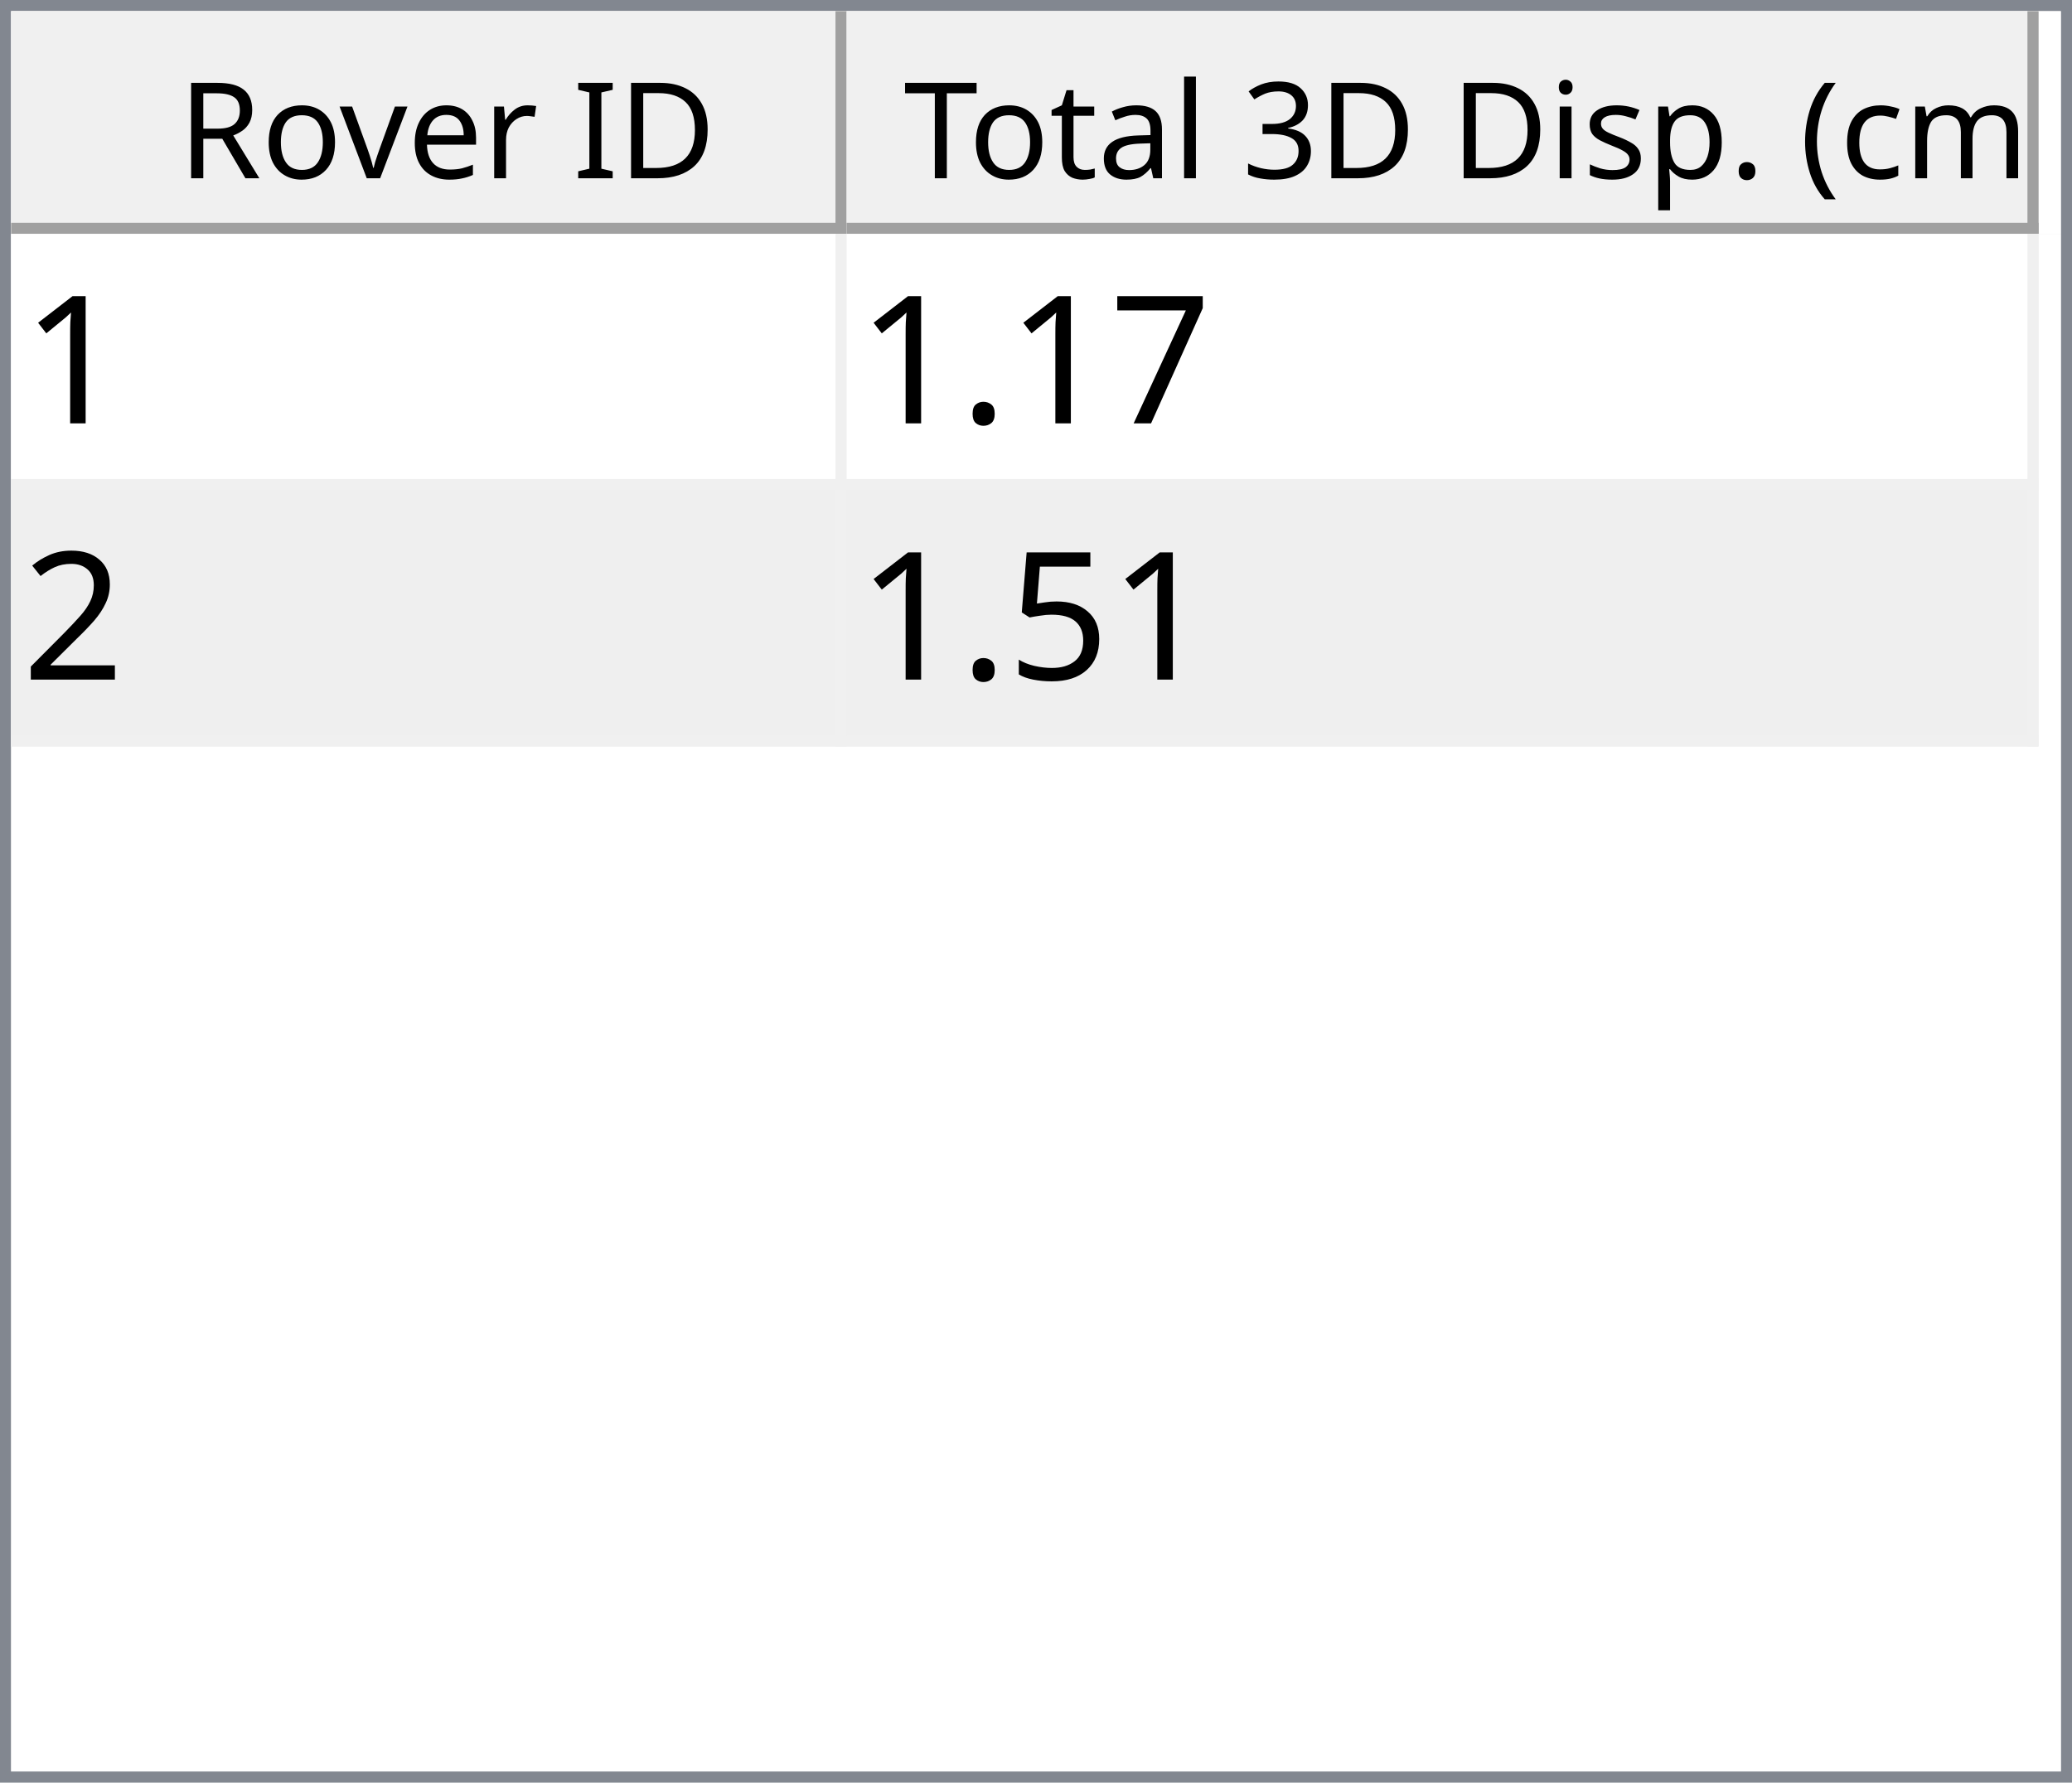
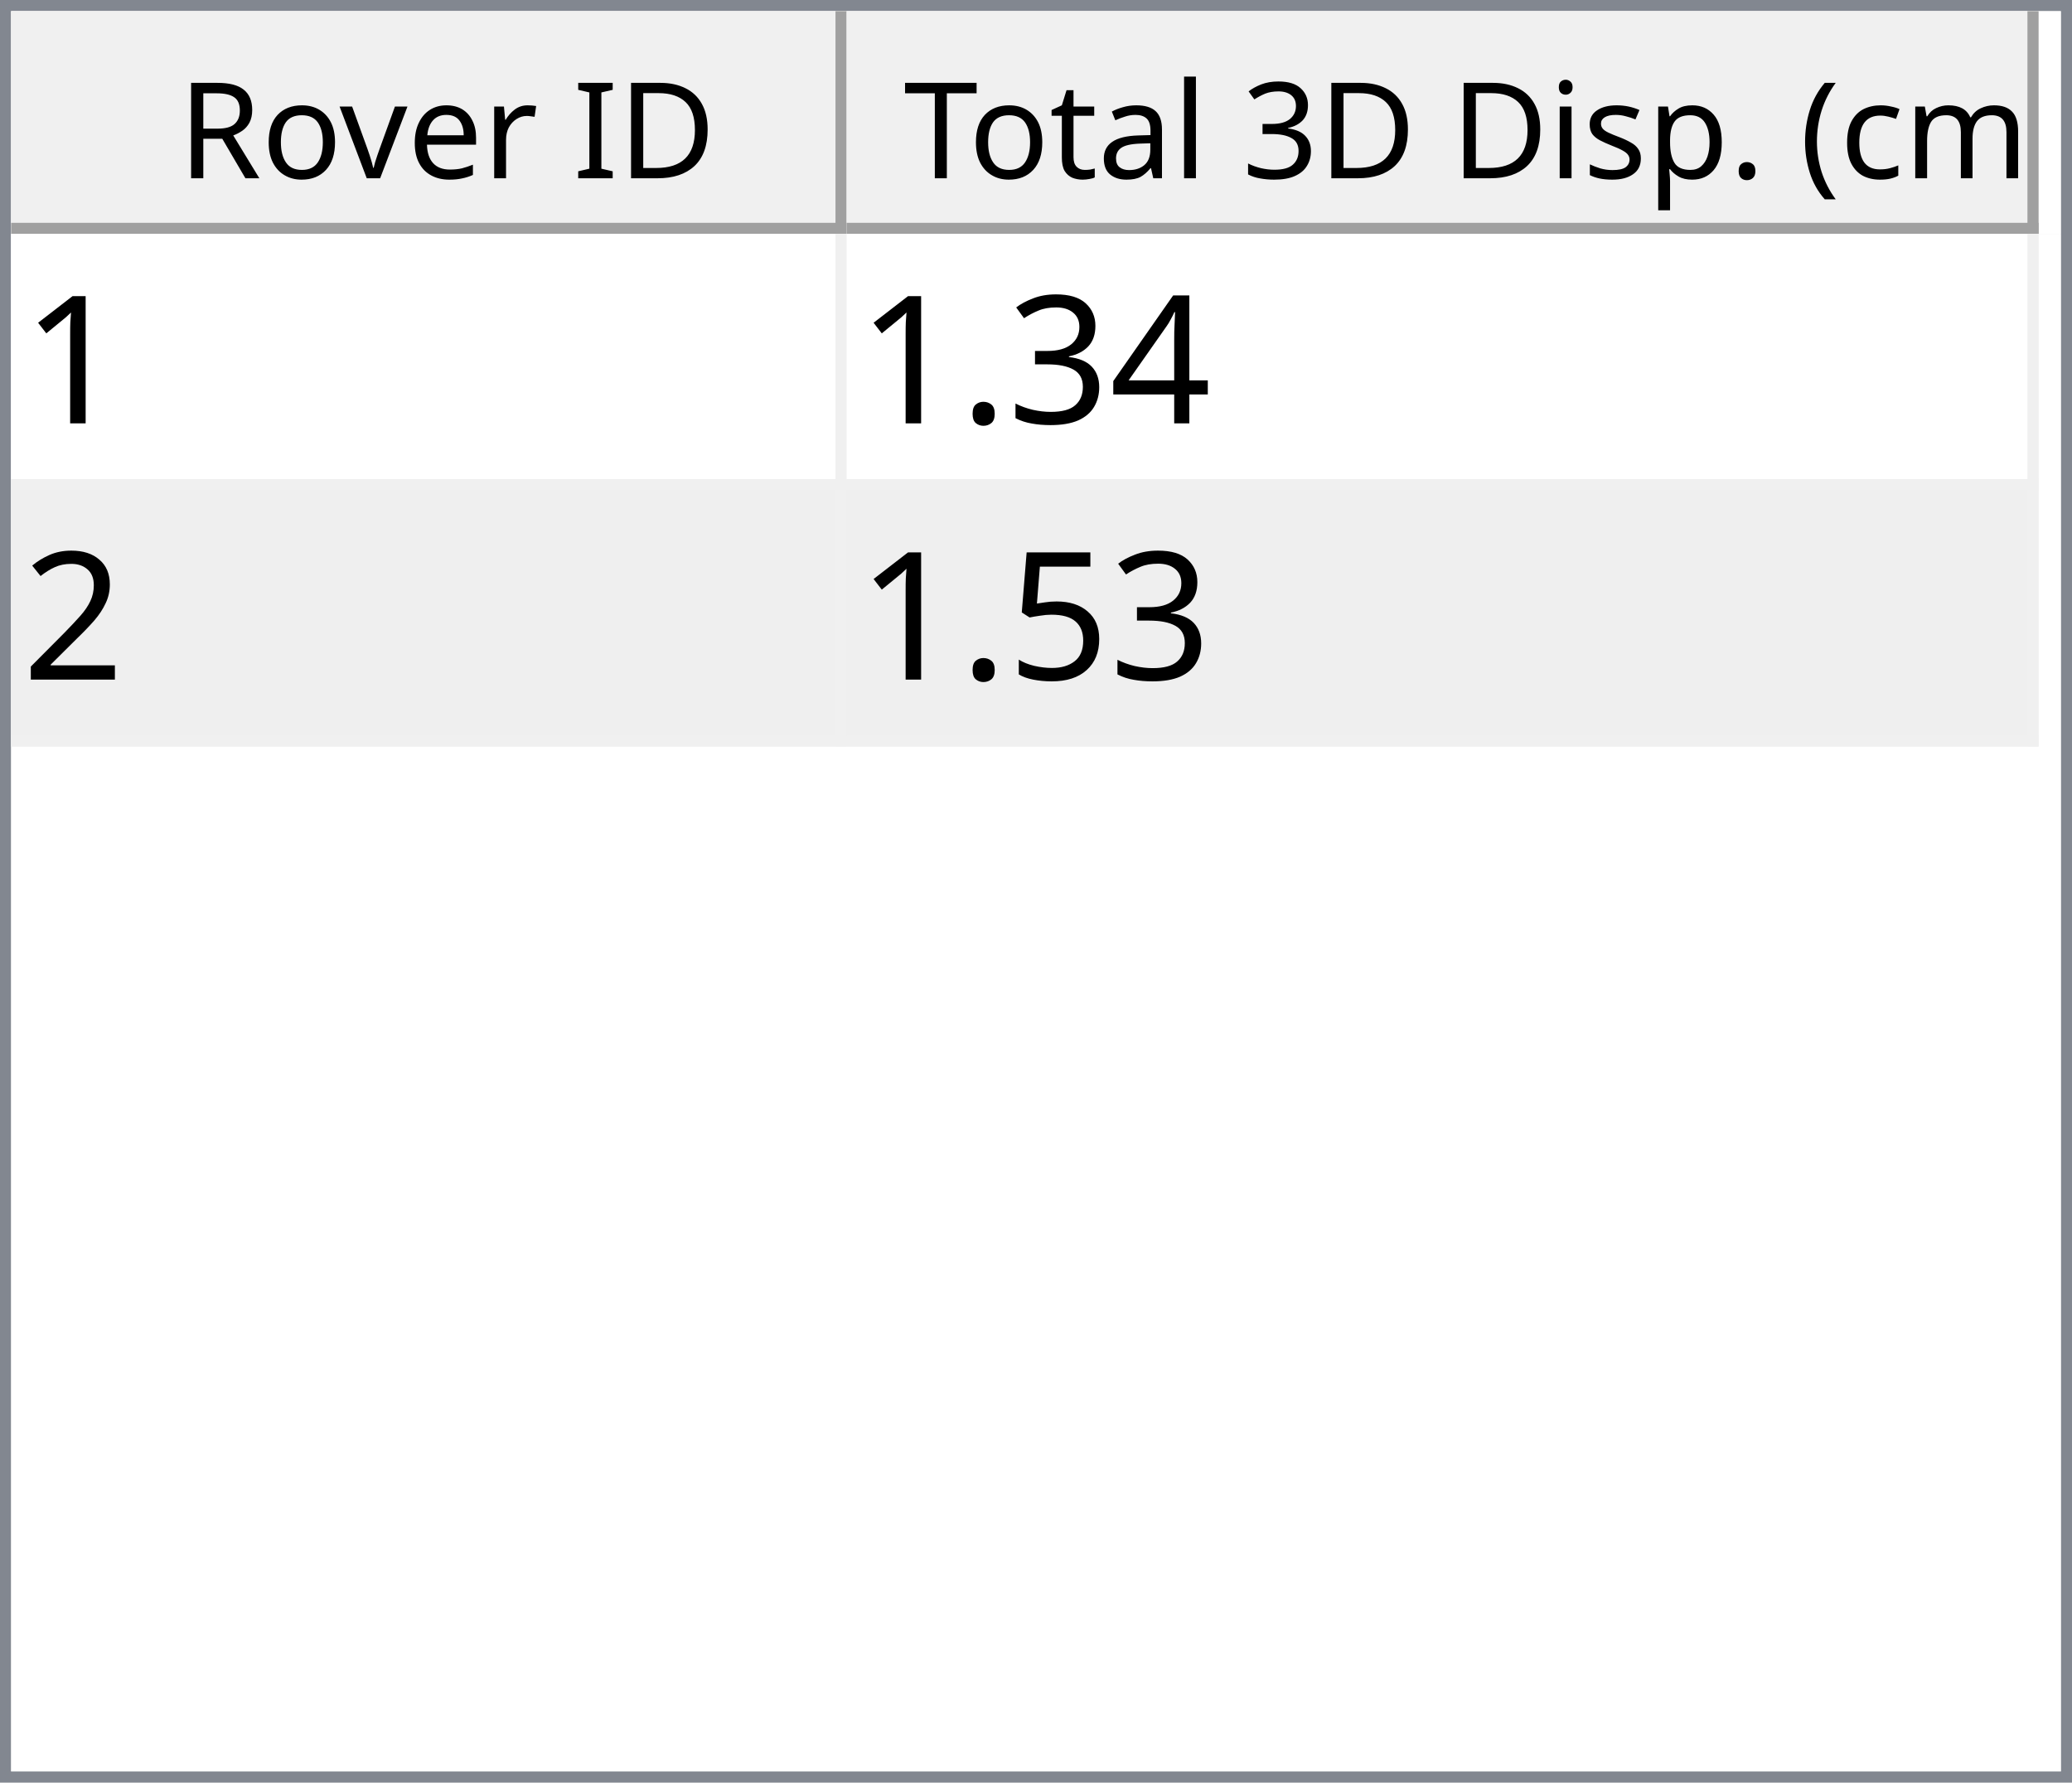
<svg xmlns="http://www.w3.org/2000/svg" style="fill-opacity:1; color-rendering:auto; color-interpolation:auto; text-rendering:auto; stroke:black; stroke-linecap:square; stroke-miterlimit:10; shape-rendering:auto; stroke-opacity:1; fill:black; stroke-dasharray:none; font-weight:normal; stroke-width:1; font-family:'Dialog'; font-style:normal; stroke-linejoin:miter; font-size:12px; stroke-dashoffset:0; image-rendering:auto;" width="186" height="160">
  <defs id="genericDefs" />
  <g>
    <defs id="defs1">
      <clipPath clipPathUnits="userSpaceOnUse" id="clipPath1">
        <path d="M0 0 L186 0 L186 160 L0 160 L0 0 Z" />
      </clipPath>
      <clipPath clipPathUnits="userSpaceOnUse" id="clipPath2">
        <path d="M0 0 L0 160 L186 160 L186 0 Z" />
      </clipPath>
      <clipPath clipPathUnits="userSpaceOnUse" id="clipPath3">
        <path d="M0 0 L0 20 L184 20 L184 0 Z" />
      </clipPath>
      <clipPath clipPathUnits="userSpaceOnUse" id="clipPath4">
        <path d="M0 0 L0 20 L75 20 L75 0 Z" />
      </clipPath>
      <clipPath clipPathUnits="userSpaceOnUse" id="clipPath5">
        <path d="M1 1 L1 19 L74 19 L74 1 Z" />
      </clipPath>
      <clipPath clipPathUnits="userSpaceOnUse" id="clipPath6">
        <path d="M0 0 L0 18 L73 18 L73 0 Z" />
      </clipPath>
      <clipPath clipPathUnits="userSpaceOnUse" id="clipPath7">
        <path d="M-0.5 -0.5 L-0.5 19.5 L74.5 19.5 L74.5 -0.5 Z" />
      </clipPath>
      <clipPath clipPathUnits="userSpaceOnUse" id="clipPath8">
        <path d="M0 0 L0 20 L107 20 L107 0 Z" />
      </clipPath>
      <clipPath clipPathUnits="userSpaceOnUse" id="clipPath9">
        <path d="M1 1 L1 19 L106 19 L106 1 Z" />
      </clipPath>
      <clipPath clipPathUnits="userSpaceOnUse" id="clipPath10">
        <path d="M0 0 L0 18 L105 18 L105 0 Z" />
      </clipPath>
      <clipPath clipPathUnits="userSpaceOnUse" id="clipPath11">
        <path d="M-0.5 -0.5 L-0.5 19.5 L106.5 19.5 L106.5 -0.5 Z" />
      </clipPath>
      <clipPath clipPathUnits="userSpaceOnUse" id="clipPath12">
        <path d="M0 0 L0 138 L184 138 L184 0 Z" />
      </clipPath>
      <clipPath clipPathUnits="userSpaceOnUse" id="clipPath13">
        <path d="M0 0 L0 46 L182 46 L182 0 Z" />
      </clipPath>
      <clipPath clipPathUnits="userSpaceOnUse" id="clipPath14">
        <path d="M-0.5 -0.5 L-0.5 45.5 L181.5 45.5 L181.5 -0.5 Z" />
      </clipPath>
      <clipPath clipPathUnits="userSpaceOnUse" id="clipPath15">
        <path d="M0 0 L0 22 L74 22 L74 0 Z" />
      </clipPath>
      <clipPath clipPathUnits="userSpaceOnUse" id="clipPath16">
        <path d="M0 0 L0 22 L106 22 L106 0 Z" />
      </clipPath>
      <font horiz-adv-x="64.551" id="font1">
        <font-face ascent="107.91" descent="25.098" units-per-em="100" style="font-style:normal; font-family:Segoe UI; font-weight:normal;" />
        <missing-glyph horiz-adv-x="64.551" d="M8.109 0 L8.109 68.266 L56.453 68.266 L56.453 0 L8.109 0 ZM15.328 7.234 L49.219 7.234 L49.219 61.031 L15.328 61.031 L15.328 7.234 Z" />
        <glyph unicode="D" horiz-adv-x="70.117" d="M9.188 0 L9.188 70.016 L28.516 70.016 Q65.531 70.016 65.531 35.891 Q65.531 19.672 55.25 9.836 Q44.969 0 27.734 0 L9.188 0 ZM17.391 62.594 L17.391 7.422 L27.828 7.422 Q41.609 7.422 49.273 14.797 Q56.938 22.172 56.938 35.688 Q56.938 62.594 28.328 62.594 L17.391 62.594 Z" />
        <glyph unicode="I" horiz-adv-x="26.611" d="M17.391 0 L9.188 0 L9.188 70.016 L17.391 70.016 L17.391 0 Z" />
        <glyph unicode=" " horiz-adv-x="27.393" d="" />
        <glyph unicode="r" horiz-adv-x="34.766" d="M34.188 41.891 Q32.078 43.5 28.125 43.5 Q23 43.5 19.555 38.672 Q16.109 33.844 16.109 25.484 L16.109 0 L8.109 0 L8.109 50 L16.109 50 L16.109 39.703 L16.312 39.703 Q18.016 44.969 21.531 47.922 Q25.047 50.875 29.391 50.875 Q32.516 50.875 34.188 50.203 L34.188 41.891 Z" />
        <glyph unicode="e" horiz-adv-x="52.295" d="M48.297 23 L12.984 23 Q13.188 14.656 17.484 10.109 Q21.781 5.562 29.297 5.562 Q37.75 5.562 44.828 11.141 L44.828 3.609 Q38.234 -1.172 27.391 -1.172 Q16.797 -1.172 10.742 5.641 Q4.688 12.453 4.688 24.812 Q4.688 36.469 11.305 43.82 Q17.922 51.172 27.734 51.172 Q37.547 51.172 42.922 44.828 Q48.297 38.484 48.297 27.203 L48.297 23 ZM40.094 29.781 Q40.047 36.719 36.75 40.578 Q33.453 44.438 27.594 44.438 Q21.922 44.438 17.969 40.383 Q14.016 36.328 13.094 29.781 L40.094 29.781 Z" />
        <glyph unicode="v" horiz-adv-x="47.9" d="M47.406 50 L27.484 0 L19.625 0 L0.688 50 L9.469 50 L22.172 13.672 Q23.578 9.672 23.922 6.688 L24.125 6.688 Q24.609 10.453 25.688 13.484 L38.969 50 L47.406 50 Z" />
        <glyph unicode="o" horiz-adv-x="58.594" d="M29 -1.172 Q17.922 -1.172 11.305 5.836 Q4.688 12.844 4.688 24.422 Q4.688 37.016 11.57 44.094 Q18.453 51.172 30.172 51.172 Q41.359 51.172 47.633 44.289 Q53.906 37.406 53.906 25.203 Q53.906 13.234 47.141 6.031 Q40.375 -1.172 29 -1.172 ZM29.594 44.438 Q21.875 44.438 17.383 39.188 Q12.891 33.938 12.891 24.703 Q12.891 15.828 17.43 10.695 Q21.969 5.562 29.594 5.562 Q37.359 5.562 41.531 10.594 Q45.703 15.625 45.703 24.906 Q45.703 34.281 41.531 39.359 Q37.359 44.438 29.594 44.438 Z" />
        <glyph unicode="R" horiz-adv-x="59.814" d="M59.375 0 L49.609 0 L37.891 19.625 Q36.281 22.359 34.766 24.289 Q33.25 26.219 31.664 27.438 Q30.078 28.656 28.25 29.219 Q26.422 29.781 24.125 29.781 L17.391 29.781 L17.391 0 L9.188 0 L9.188 70.016 L30.078 70.016 Q34.672 70.016 38.555 68.867 Q42.438 67.719 45.289 65.375 Q48.141 63.031 49.758 59.547 Q51.375 56.062 51.375 51.375 Q51.375 47.703 50.273 44.656 Q49.172 41.609 47.148 39.211 Q45.125 36.812 42.266 35.133 Q39.406 33.453 35.844 32.516 L35.844 32.328 Q37.594 31.547 38.891 30.547 Q40.188 29.547 41.359 28.18 Q42.531 26.812 43.68 25.078 Q44.828 23.344 46.234 21.047 L59.375 0 ZM17.391 62.594 L17.391 37.203 L28.516 37.203 Q31.594 37.203 34.203 38.133 Q36.812 39.062 38.719 40.797 Q40.625 42.531 41.703 45.047 Q42.781 47.562 42.781 50.688 Q42.781 56.297 39.141 59.445 Q35.5 62.594 28.609 62.594 L17.391 62.594 Z" />
        <glyph unicode=")" horiz-adv-x="30.176" d="M8.297 -15.922 L1.172 -15.922 Q16.406 2.344 16.406 26.812 Q16.406 51.469 1.078 70.016 L8.297 70.016 Q23.531 52.156 23.531 26.703 Q23.531 1.375 8.297 -15.922 Z" />
        <glyph unicode="m" horiz-adv-x="86.133" d="M79.109 0 L71.094 0 L71.094 28.719 Q71.094 37.016 68.531 40.727 Q65.969 44.438 59.906 44.438 Q54.781 44.438 51.195 39.75 Q47.609 35.062 47.609 28.516 L47.609 0 L39.594 0 L39.594 29.688 Q39.594 44.438 28.219 44.438 Q22.953 44.438 19.531 40.016 Q16.109 35.594 16.109 28.516 L16.109 0 L8.109 0 L8.109 50 L16.109 50 L16.109 42.094 L16.312 42.094 Q21.625 51.172 31.844 51.172 Q36.969 51.172 40.773 48.312 Q44.578 45.453 46 40.828 Q51.562 51.172 62.594 51.172 Q79.109 51.172 79.109 30.812 L79.109 0 Z" />
        <glyph unicode="c" horiz-adv-x="46.191" d="M42.188 2.297 Q36.422 -1.172 28.516 -1.172 Q17.828 -1.172 11.258 5.789 Q4.688 12.75 4.688 23.828 Q4.688 36.188 11.766 43.68 Q18.844 51.172 30.672 51.172 Q37.25 51.172 42.281 48.734 L42.281 40.531 Q36.719 44.438 30.375 44.438 Q22.703 44.438 17.797 38.945 Q12.891 33.453 12.891 24.516 Q12.891 15.719 17.508 10.641 Q22.125 5.562 29.891 5.562 Q36.422 5.562 42.188 9.906 L42.188 2.297 Z" />
        <glyph unicode="(" horiz-adv-x="30.176" d="M29.109 -15.922 L21.969 -15.922 Q6.844 1.375 6.844 26.703 Q6.844 52.156 21.969 70.016 L29.203 70.016 Q13.875 51.469 13.875 26.812 Q13.875 2.344 29.109 -15.922 Z" />
        <glyph unicode="." horiz-adv-x="21.68" d="M10.891 -1.078 Q8.641 -1.078 7.055 0.539 Q5.469 2.156 5.469 4.391 Q5.469 6.641 7.055 8.273 Q8.641 9.906 10.891 9.906 Q13.188 9.906 14.797 8.273 Q16.406 6.641 16.406 4.391 Q16.406 2.156 14.797 0.539 Q13.188 -1.078 10.891 -1.078 Z" />
        <glyph unicode="p" horiz-adv-x="58.789" d="M16.312 7.234 L16.109 7.234 L16.109 -23 L8.109 -23 L8.109 50 L16.109 50 L16.109 41.219 L16.312 41.219 Q22.219 51.172 33.594 51.172 Q43.266 51.172 48.688 44.461 Q54.109 37.75 54.109 26.469 Q54.109 13.922 48 6.375 Q41.891 -1.172 31.297 -1.172 Q21.578 -1.172 16.312 7.234 ZM16.109 27.391 L16.109 20.406 Q16.109 14.203 20.141 9.883 Q24.172 5.562 30.375 5.562 Q37.641 5.562 41.773 11.133 Q45.906 16.703 45.906 26.609 Q45.906 34.969 42.047 39.703 Q38.188 44.438 31.594 44.438 Q24.609 44.438 20.359 39.578 Q16.109 34.719 16.109 27.391 Z" />
        <glyph unicode="s" horiz-adv-x="42.432" d="M5.078 1.812 L5.078 10.406 Q11.625 5.562 19.484 5.562 Q30.031 5.562 30.031 12.594 Q30.031 14.594 29.125 15.992 Q28.219 17.391 26.68 18.461 Q25.141 19.531 23.07 20.383 Q21 21.234 18.609 22.172 Q15.281 23.484 12.766 24.828 Q10.25 26.172 8.57 27.859 Q6.891 29.547 6.031 31.695 Q5.172 33.844 5.172 36.719 Q5.172 40.234 6.789 42.945 Q8.406 45.656 11.086 47.484 Q13.766 49.312 17.211 50.242 Q20.656 51.172 24.312 51.172 Q30.812 51.172 35.938 48.922 L35.938 40.828 Q30.422 44.438 23.25 44.438 Q21 44.438 19.195 43.922 Q17.391 43.406 16.094 42.477 Q14.797 41.547 14.086 40.258 Q13.375 38.969 13.375 37.406 Q13.375 35.453 14.086 34.133 Q14.797 32.812 16.164 31.789 Q17.531 30.766 19.484 29.938 Q21.438 29.109 23.922 28.125 Q27.25 26.859 29.883 25.516 Q32.516 24.172 34.375 22.484 Q36.234 20.797 37.234 18.602 Q38.234 16.406 38.234 13.375 Q38.234 9.672 36.602 6.938 Q34.969 4.203 32.234 2.398 Q29.5 0.594 25.93 -0.289 Q22.359 -1.172 18.453 -1.172 Q10.75 -1.172 5.078 1.812 Z" />
        <glyph unicode="i" horiz-adv-x="24.219" d="M12.203 62.703 Q10.062 62.703 8.547 64.164 Q7.031 65.625 7.031 67.875 Q7.031 70.125 8.547 71.609 Q10.062 73.094 12.203 73.094 Q14.406 73.094 15.945 71.609 Q17.484 70.125 17.484 67.875 Q17.484 65.719 15.945 64.211 Q14.406 62.703 12.203 62.703 ZM16.109 0 L8.109 0 L8.109 50 L16.109 50 L16.109 0 Z" />
        <glyph unicode="3" horiz-adv-x="53.906" d="M46.531 19.828 Q46.531 15.094 44.75 11.211 Q42.969 7.328 39.719 4.57 Q36.469 1.812 31.93 0.297 Q27.391 -1.219 21.922 -1.219 Q11.922 -1.219 6 2.594 L6 11.188 Q13.094 5.609 22.219 5.609 Q25.875 5.609 28.828 6.539 Q31.781 7.469 33.906 9.227 Q36.031 10.984 37.18 13.477 Q38.328 15.969 38.328 19.094 Q38.328 32.812 18.797 32.812 L12.984 32.812 L12.984 39.594 L18.5 39.594 Q35.797 39.594 35.797 52.484 Q35.797 64.406 22.609 64.406 Q15.188 64.406 8.688 59.422 L8.688 67.188 Q15.375 71.188 24.609 71.188 Q29 71.188 32.57 69.969 Q36.141 68.75 38.68 66.555 Q41.219 64.359 42.609 61.281 Q44 58.203 44 54.5 Q44 40.672 30.031 36.719 L30.031 36.531 Q33.594 36.141 36.625 34.797 Q39.656 33.453 41.852 31.305 Q44.047 29.156 45.289 26.25 Q46.531 23.344 46.531 19.828 Z" />
        <glyph unicode="l" horiz-adv-x="24.219" d="M16.109 0 L8.109 0 L8.109 74.031 L16.109 74.031 L16.109 0 Z" />
        <glyph unicode="a" horiz-adv-x="50.879" d="M43.891 0 L35.891 0 L35.891 7.812 L35.688 7.812 Q30.469 -1.172 20.312 -1.172 Q12.844 -1.172 8.617 2.781 Q4.391 6.734 4.391 13.281 Q4.391 27.297 20.906 29.594 L35.891 31.688 Q35.891 44.438 25.594 44.438 Q16.547 44.438 9.281 38.281 L9.281 46.484 Q16.656 51.172 26.266 51.172 Q43.891 51.172 43.891 32.516 L43.891 0 ZM35.891 25.297 L23.828 23.641 Q18.266 22.859 15.43 20.875 Q12.594 18.891 12.594 13.875 Q12.594 10.203 15.211 7.883 Q17.828 5.562 22.172 5.562 Q28.125 5.562 32.008 9.742 Q35.891 13.922 35.891 20.312 L35.891 25.297 Z" />
        <glyph unicode="t" horiz-adv-x="33.887" d="M31.297 0.484 Q28.469 -1.078 23.828 -1.078 Q10.688 -1.078 10.688 13.578 L10.688 43.172 L2.094 43.172 L2.094 50 L10.688 50 L10.688 62.203 L18.703 64.797 L18.703 50 L31.297 50 L31.297 43.172 L18.703 43.172 L18.703 14.984 Q18.703 9.969 20.414 7.82 Q22.125 5.672 26.078 5.672 Q29.109 5.672 31.297 7.328 L31.297 0.484 Z" />
        <glyph unicode="T" horiz-adv-x="52.393" d="M50.594 62.594 L30.375 62.594 L30.375 0 L22.172 0 L22.172 62.594 L2 62.594 L2 70.016 L50.594 70.016 L50.594 62.594 Z" />
      </font>
      <font horiz-adv-x="75.0" id="font2">
        <font-face ascent="100.537" descent="21.973" units-per-em="100" style="font-style:normal; font-family:sans-serif; font-weight:normal;" />
        <missing-glyph horiz-adv-x="75.0" d="M12.5 0 L12.5 62.5 L62.5 62.5 L62.5 0 L12.5 0 ZM14.062 1.562 L60.938 1.562 L60.938 60.938 L14.062 60.938 L14.062 1.562 Z" />
        <glyph unicode="1" horiz-adv-x="55.615" d="M37.25 0 L28.469 0 L28.469 56 Q25.297 52.984 20.141 49.953 Q14.984 46.922 10.891 45.406 L10.891 53.906 Q18.266 57.375 23.781 62.305 Q29.297 67.234 31.594 71.875 L37.25 71.875 L37.25 0 Z" />
-         <glyph unicode="7" horiz-adv-x="55.615" d="M4.734 62.203 L4.734 70.656 L51.078 70.656 L51.078 63.812 Q44.234 56.547 37.523 44.484 Q30.812 32.422 27.156 19.672 Q24.516 10.688 23.781 0 L14.75 0 Q14.891 8.453 18.062 20.414 Q21.234 32.375 27.172 43.484 Q33.109 54.594 39.797 62.203 L4.734 62.203 Z" />
+         <glyph unicode="4" horiz-adv-x="55.615" d="M32.328 0 L32.328 17.141 L1.266 17.141 L1.266 25.203 L33.938 71.578 L41.109 71.578 L41.109 25.203 L50.781 25.203 L50.781 17.141 L41.109 17.141 L41.109 0 L32.328 0 ZM32.328 25.203 L32.328 57.469 L9.906 25.203 L32.328 25.203 Z" />
+         <glyph unicode="3" horiz-adv-x="55.615" d="M4.203 18.891 L12.984 20.062 Q14.5 12.594 18.141 9.297 Q21.781 6 27 6 Q33.203 6 37.477 10.297 Q41.75 14.594 41.75 20.953 Q41.75 27 37.797 30.93 Q33.844 34.859 27.734 34.859 Q25.25 34.859 21.531 33.891 L22.516 41.609 Q23.391 41.5 23.922 41.5 Q29.547 41.5 34.039 44.43 Q38.531 47.359 38.531 53.469 Q38.531 58.297 35.258 61.477 Q31.984 64.656 26.812 64.656 Q21.688 64.656 18.266 61.43 Q14.844 58.203 13.875 51.766 L5.078 53.328 Q6.688 62.156 12.398 67.016 Q18.109 71.875 26.609 71.875 Q32.469 71.875 37.398 69.359 Q42.328 66.844 44.945 62.5 Q47.562 58.156 47.562 53.266 Q47.562 48.641 45.07 44.828 Q42.578 41.016 37.703 38.766 Q44.047 37.312 47.562 32.695 Q51.078 28.078 51.078 21.141 Q51.078 11.766 44.242 5.25 Q37.406 -1.266 26.953 -1.266 Q17.531 -1.266 11.305 4.352 Q5.078 9.969 4.203 18.891 Z" />
        <glyph unicode="." horiz-adv-x="27.783" d="M9.078 0 L9.078 10.016 L19.094 10.016 L19.094 0 L9.078 0 Z" />
        <glyph unicode="2" horiz-adv-x="55.615" d="M50.344 8.453 L50.344 0 L3.031 0 Q2.938 3.172 4.047 6.109 Q5.859 10.938 9.836 15.625 Q13.812 20.312 21.344 26.469 Q33.016 36.031 37.117 41.625 Q41.219 47.219 41.219 52.203 Q41.219 57.422 37.477 61.008 Q33.734 64.594 27.734 64.594 Q21.391 64.594 17.578 60.789 Q13.766 56.984 13.719 50.25 L4.688 51.172 Q5.609 61.281 11.664 66.578 Q17.719 71.875 27.938 71.875 Q38.234 71.875 44.242 66.164 Q50.25 60.453 50.25 52 Q50.25 47.703 48.492 43.555 Q46.734 39.406 42.656 34.812 Q38.578 30.219 29.109 22.219 Q21.188 15.578 18.945 13.211 Q16.703 10.844 15.234 8.453 L50.344 8.453 Z" />
        <glyph unicode="5" horiz-adv-x="55.615" d="M4.156 18.75 L13.375 19.531 Q14.406 12.797 18.141 9.398 Q21.875 6 27.156 6 Q33.5 6 37.891 10.789 Q42.281 15.578 42.281 23.484 Q42.281 31 38.062 35.352 Q33.844 39.703 27 39.703 Q22.75 39.703 19.336 37.773 Q15.922 35.844 13.969 32.766 L5.719 33.844 L12.641 70.609 L48.25 70.609 L48.25 62.203 L19.672 62.203 L15.828 42.969 Q22.266 47.469 29.344 47.469 Q38.719 47.469 45.164 40.969 Q51.609 34.469 51.609 24.266 Q51.609 14.547 45.953 7.469 Q39.062 -1.219 27.156 -1.219 Q17.391 -1.219 11.211 4.25 Q5.031 9.719 4.156 18.75 Z" />
      </font>
    </defs>
    <g style="fill:white; stroke:white;">
      <rect x="0" y="0" width="186" style="clip-path:url(#clipPath1); stroke:none;" height="160" />
    </g>
    <g style="fill:white; text-rendering:optimizeSpeed; color-rendering:optimizeSpeed; image-rendering:optimizeSpeed; shape-rendering:crispEdges; stroke:white; color-interpolation:sRGB;">
      <rect x="0" width="186" height="160" y="0" style="stroke:none;" />
      <path style="stroke:none;" d="M0 160 L186 160 L186 0 L0 0 Z" />
    </g>
    <g style="fill:rgb(240,240,240); font-family:'Segoe UI'; stroke:rgb(240,240,240);">
      <rect x="0" y="0" width="186" style="clip-path:url(#clipPath2); stroke:none;" height="160" />
    </g>
    <g style="fill:rgb(130,135,144); font-family:'Segoe UI'; stroke:rgb(130,135,144);">
      <path d="M0 0 L186 0 L186 160 L0 160 L0 0 ZM1 1 L185 1 L185 159 L1 159 L1 1 Z" style="fill-rule:evenodd; clip-path:url(#clipPath2); stroke:none;" />
    </g>
    <g style="fill:white; font-family:'Segoe UI'; stroke:white;" transform="translate(1,1)">
      <rect x="0" y="0" width="184" style="clip-path:url(#clipPath3); stroke:none;" height="20" />
    </g>
    <g style="fill:rgb(240,240,240); font-family:'Segoe UI'; stroke:rgb(240,240,240);" transform="translate(1,1)">
      <rect x="0" y="0" width="75" style="clip-path:url(#clipPath4); stroke:none;" height="20" />
    </g>
    <g style="font-family:'Segoe UI';" transform="translate(2,2)">
      <text x="14" xml:space="preserve" y="14" style="clip-path:url(#clipPath6); stroke:none;">Rover ID</text>
    </g>
    <g style="fill:rgb(160,160,160); font-family:'Segoe UI'; stroke:rgb(160,160,160); stroke-linejoin:bevel;" transform="translate(1.5,1.5)">
      <line x1="74" x2="74" y1="0" style="fill:none; clip-path:url(#clipPath7);" y2="19" />
    </g>
    <g style="fill:rgb(160,160,160); font-family:'Segoe UI'; stroke:rgb(160,160,160); stroke-linejoin:bevel;" transform="matrix(1,0,0,1,1,1) translate(0.5,0.5)">
      <line x1="0" x2="74" y1="19" style="fill:none; clip-path:url(#clipPath7);" y2="19" />
    </g>
    <g style="fill:rgb(240,240,240); font-family:'Segoe UI'; stroke:rgb(240,240,240);" transform="translate(76,1)">
      <rect x="0" y="0" width="107" style="clip-path:url(#clipPath8); stroke:none;" height="20" />
    </g>
    <g style="font-family:'Segoe UI';" transform="translate(77,2)">
      <text x="1" xml:space="preserve" y="14" style="clip-path:url(#clipPath10); stroke:none;"> Total 3D Disp. (cm)</text>
    </g>
    <g style="fill:rgb(160,160,160); font-family:'Segoe UI'; stroke:rgb(160,160,160); stroke-linejoin:bevel;" transform="translate(76.5,1.5)">
      <line x1="106" x2="106" y1="0" style="fill:none; clip-path:url(#clipPath11);" y2="19" />
    </g>
    <g style="fill:rgb(160,160,160); font-family:'Segoe UI'; stroke:rgb(160,160,160); stroke-linejoin:bevel;" transform="matrix(1,0,0,1,76,1) translate(0.5,0.5)">
      <line x1="0" x2="106" y1="19" style="fill:none; clip-path:url(#clipPath11);" y2="19" />
    </g>
    <g style="fill:white; font-family:'Segoe UI'; stroke:white;" transform="translate(1,21)">
      <rect x="0" y="0" width="184" style="clip-path:url(#clipPath12); stroke:none;" height="138" />
    </g>
    <g style="fill:rgb(240,240,240); font-size:16px; font-family:sans-serif; stroke:rgb(240,240,240);" transform="translate(1,21)">
      <rect x="0" y="0" width="182" style="clip-path:url(#clipPath13); stroke:none;" height="46" />
      <line transform="translate(0.5,0.5)" x1="0" x2="181" y1="22" style="clip-path:url(#clipPath14); fill:none; stroke-linejoin:bevel;" y2="22" />
    </g>
    <g transform="matrix(1,0,0,1,1,21) translate(0.5,0.5)" style="fill:rgb(240,240,240); font-size:16px; font-family:sans-serif; stroke:rgb(240,240,240); stroke-linejoin:bevel;">
      <line x1="0" x2="181" y1="45" style="fill:none; clip-path:url(#clipPath14);" y2="45" />
    </g>
    <g transform="matrix(1,0,0,1,1,21) translate(0.5,0.5)" style="fill:rgb(240,240,240); font-size:16px; font-family:sans-serif; stroke:rgb(240,240,240); stroke-linejoin:bevel;">
      <line x1="74" x2="74" y1="0" style="fill:none; clip-path:url(#clipPath14);" y2="45" />
    </g>
    <g transform="matrix(1,0,0,1,1,21) translate(0.5,0.5)" style="fill:rgb(240,240,240); font-size:16px; font-family:sans-serif; stroke:rgb(240,240,240); stroke-linejoin:bevel;">
      <line x1="181" x2="181" y1="0" style="fill:none; clip-path:url(#clipPath14);" y2="45" />
    </g>
    <g style="fill:white; font-size:16px; font-family:sans-serif; stroke:white;" transform="matrix(1,0,0,1,1,21)">
      <rect x="0" y="0" width="74" style="clip-path:url(#clipPath15); stroke:none;" height="22" />
      <text x="1" y="17" style="fill:black; clip-path:url(#clipPath15); stroke:none;" xml:space="preserve">1</text>
    </g>
    <g style="fill:white; font-size:16px; font-family:sans-serif; stroke:white;" transform="matrix(1,0,0,1,1,21) translate(75,0)">
      <rect x="0" y="0" width="106" style="clip-path:url(#clipPath16); stroke:none;" height="22" />
-       <text x="1" y="17" style="fill:black; clip-path:url(#clipPath16); stroke:none;" xml:space="preserve">1.17</text>
+       <text x="1" y="17" style="fill:black; clip-path:url(#clipPath16); stroke:none;" xml:space="preserve">1.34</text>
    </g>
    <g style="fill:rgb(239,239,239); font-size:16px; font-family:sans-serif; stroke:rgb(239,239,239);" transform="matrix(1,0,0,1,1,21) translate(0,23)">
      <rect x="0" y="0" width="74" style="clip-path:url(#clipPath15); stroke:none;" height="22" />
      <text x="1" y="17" style="fill:black; clip-path:url(#clipPath15); stroke:none;" xml:space="preserve">2</text>
    </g>
    <g style="fill:rgb(239,239,239); font-size:16px; font-family:sans-serif; stroke:rgb(239,239,239);" transform="matrix(1,0,0,1,1,21) translate(75,23)">
      <rect x="0" y="0" width="106" style="clip-path:url(#clipPath16); stroke:none;" height="22" />
-       <text x="1" y="17" style="fill:black; clip-path:url(#clipPath16); stroke:none;" xml:space="preserve">1.51</text>
+       <text x="1" y="17" style="fill:black; clip-path:url(#clipPath16); stroke:none;" xml:space="preserve">1.53</text>
    </g>
  </g>
</svg>
